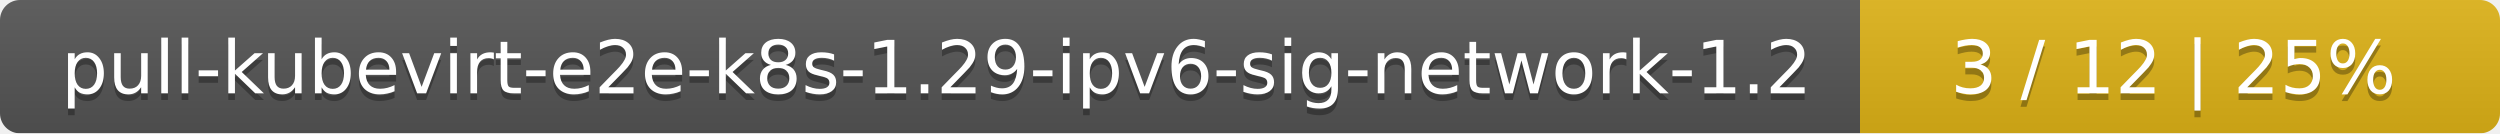
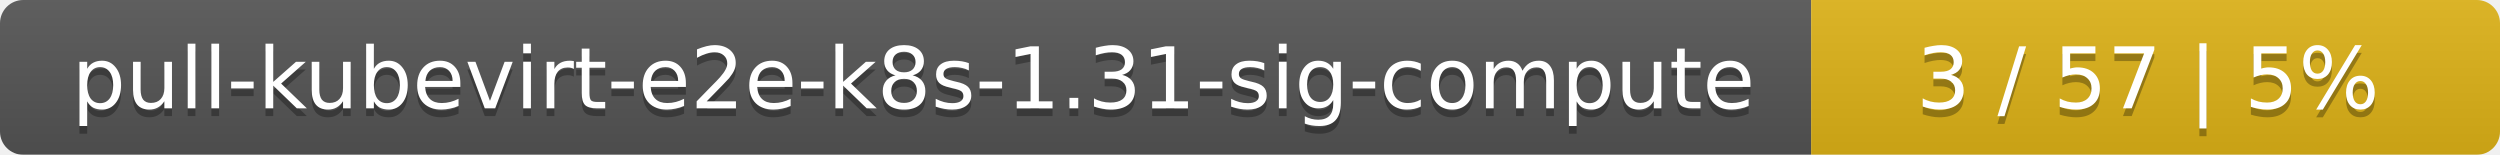
- <svg xmlns="http://www.w3.org/2000/svg" width="375" height="20">
+ <svg xmlns="http://www.w3.org/2000/svg" width="323" height="20">
  <linearGradient id="smooth" x2="0" y2="100%">
    <stop offset="0" stop-color="#bbb" stop-opacity=".1" />
    <stop offset="1" stop-opacity=".1" />
  </linearGradient>
  <mask id="round">
-     <rect width="375" height="20" rx="3" fill="#fff" />
+     <rect width="323" height="20" rx="3" fill="#fff" />
  </mask>
  <g mask="url(#round)">
-     <rect width="279" height="20" fill="#555" />
-     <rect x="279" width="96" height="20" fill="#dfb317" />
-     <rect width="375" height="20" fill="url(#smooth)" />
+     <rect width="234" height="20" fill="#555" />
+     <rect x="234" width="89" height="20" fill="#dfb317" />
+     <rect width="323" height="20" fill="url(#smooth)" />
  </g>
  <g fill="#fff" text-anchor="middle" font-family="DejaVu Sans,Verdana,Geneva,sans-serif" font-size="11">
-     <text x="140.5" y="15" fill="#010101" fill-opacity=".3">pull-kubevirt-e2e-k8s-1.29-ipv6-sig-network-1.2</text>
-     <text x="140.5" y="14">pull-kubevirt-e2e-k8s-1.29-ipv6-sig-network-1.2</text>
-     <text x="326" y="15" fill="#010101" fill-opacity=".3">3 / 12    |    25%</text>
-     <text x="326" y="14">3 / 12    |    25%</text>
+     <text x="118" y="15" fill="#010101" fill-opacity=".3">pull-kubevirt-e2e-k8s-1.31-sig-compute</text>
+     <text x="118" y="14">pull-kubevirt-e2e-k8s-1.31-sig-compute</text>
+     <text x="277.5" y="15" fill="#010101" fill-opacity=".3">3 / 57    |    5%</text>
+     <text x="277.5" y="14">3 / 57    |    5%</text>
  </g>
</svg>
